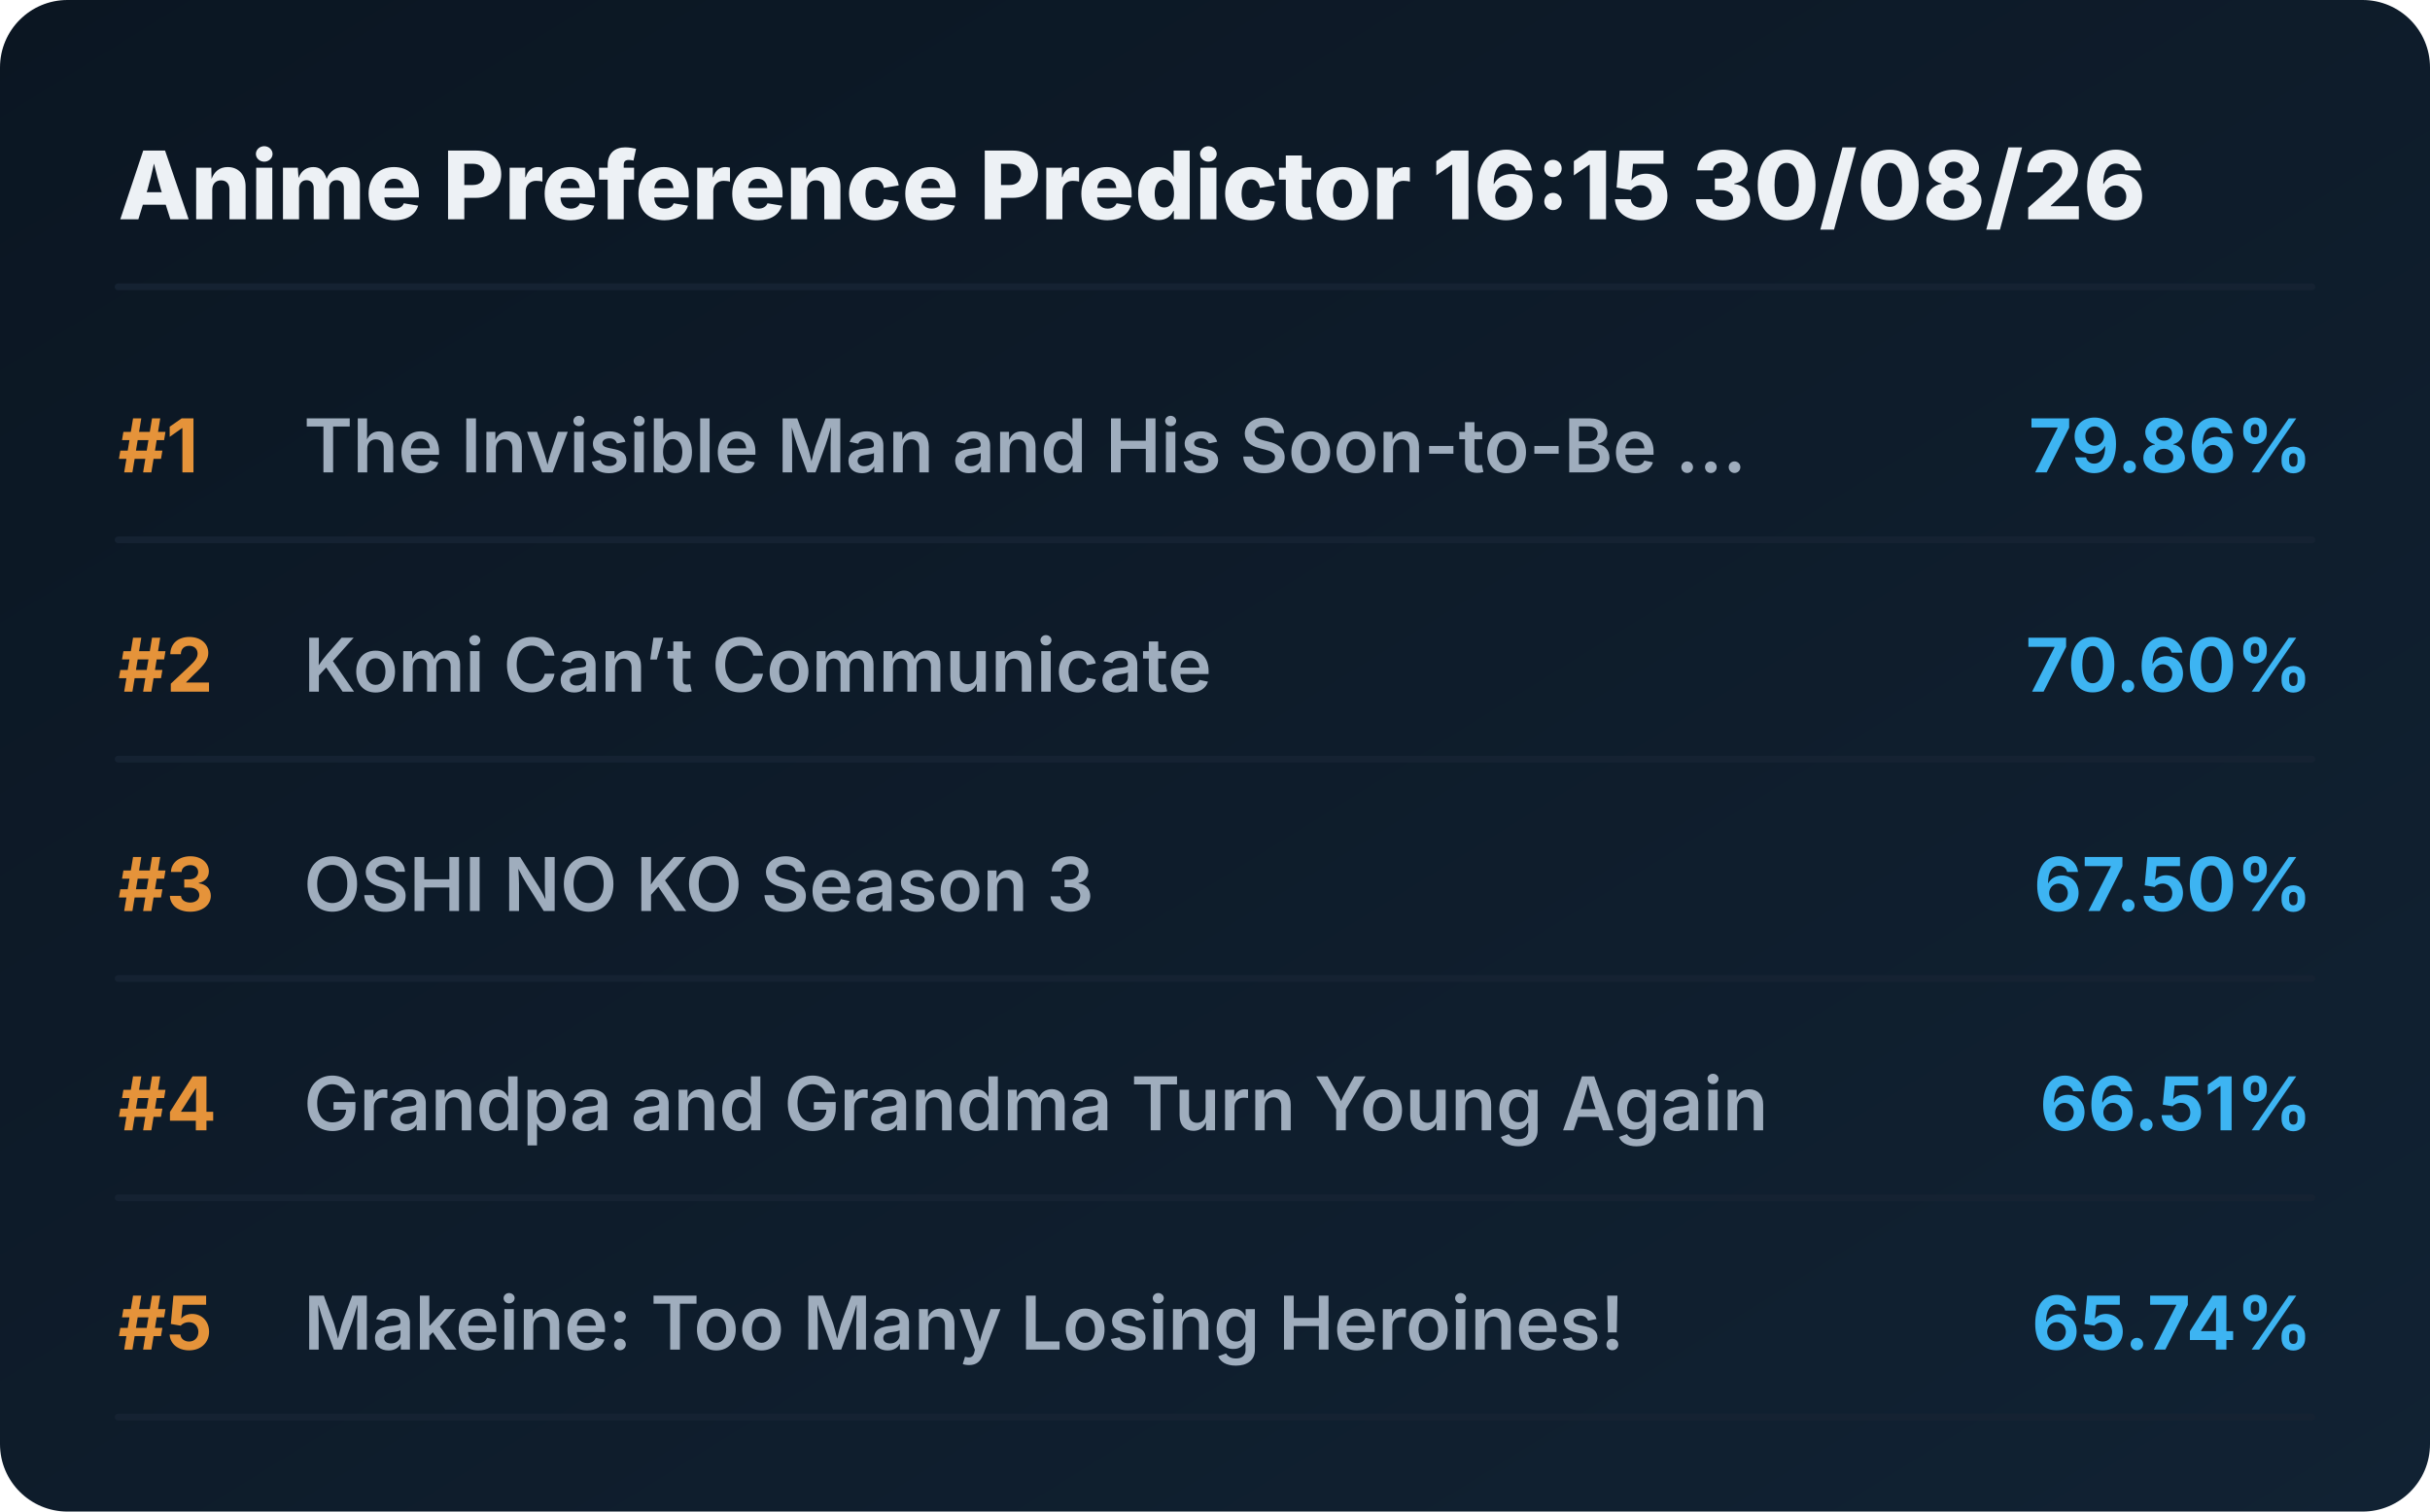
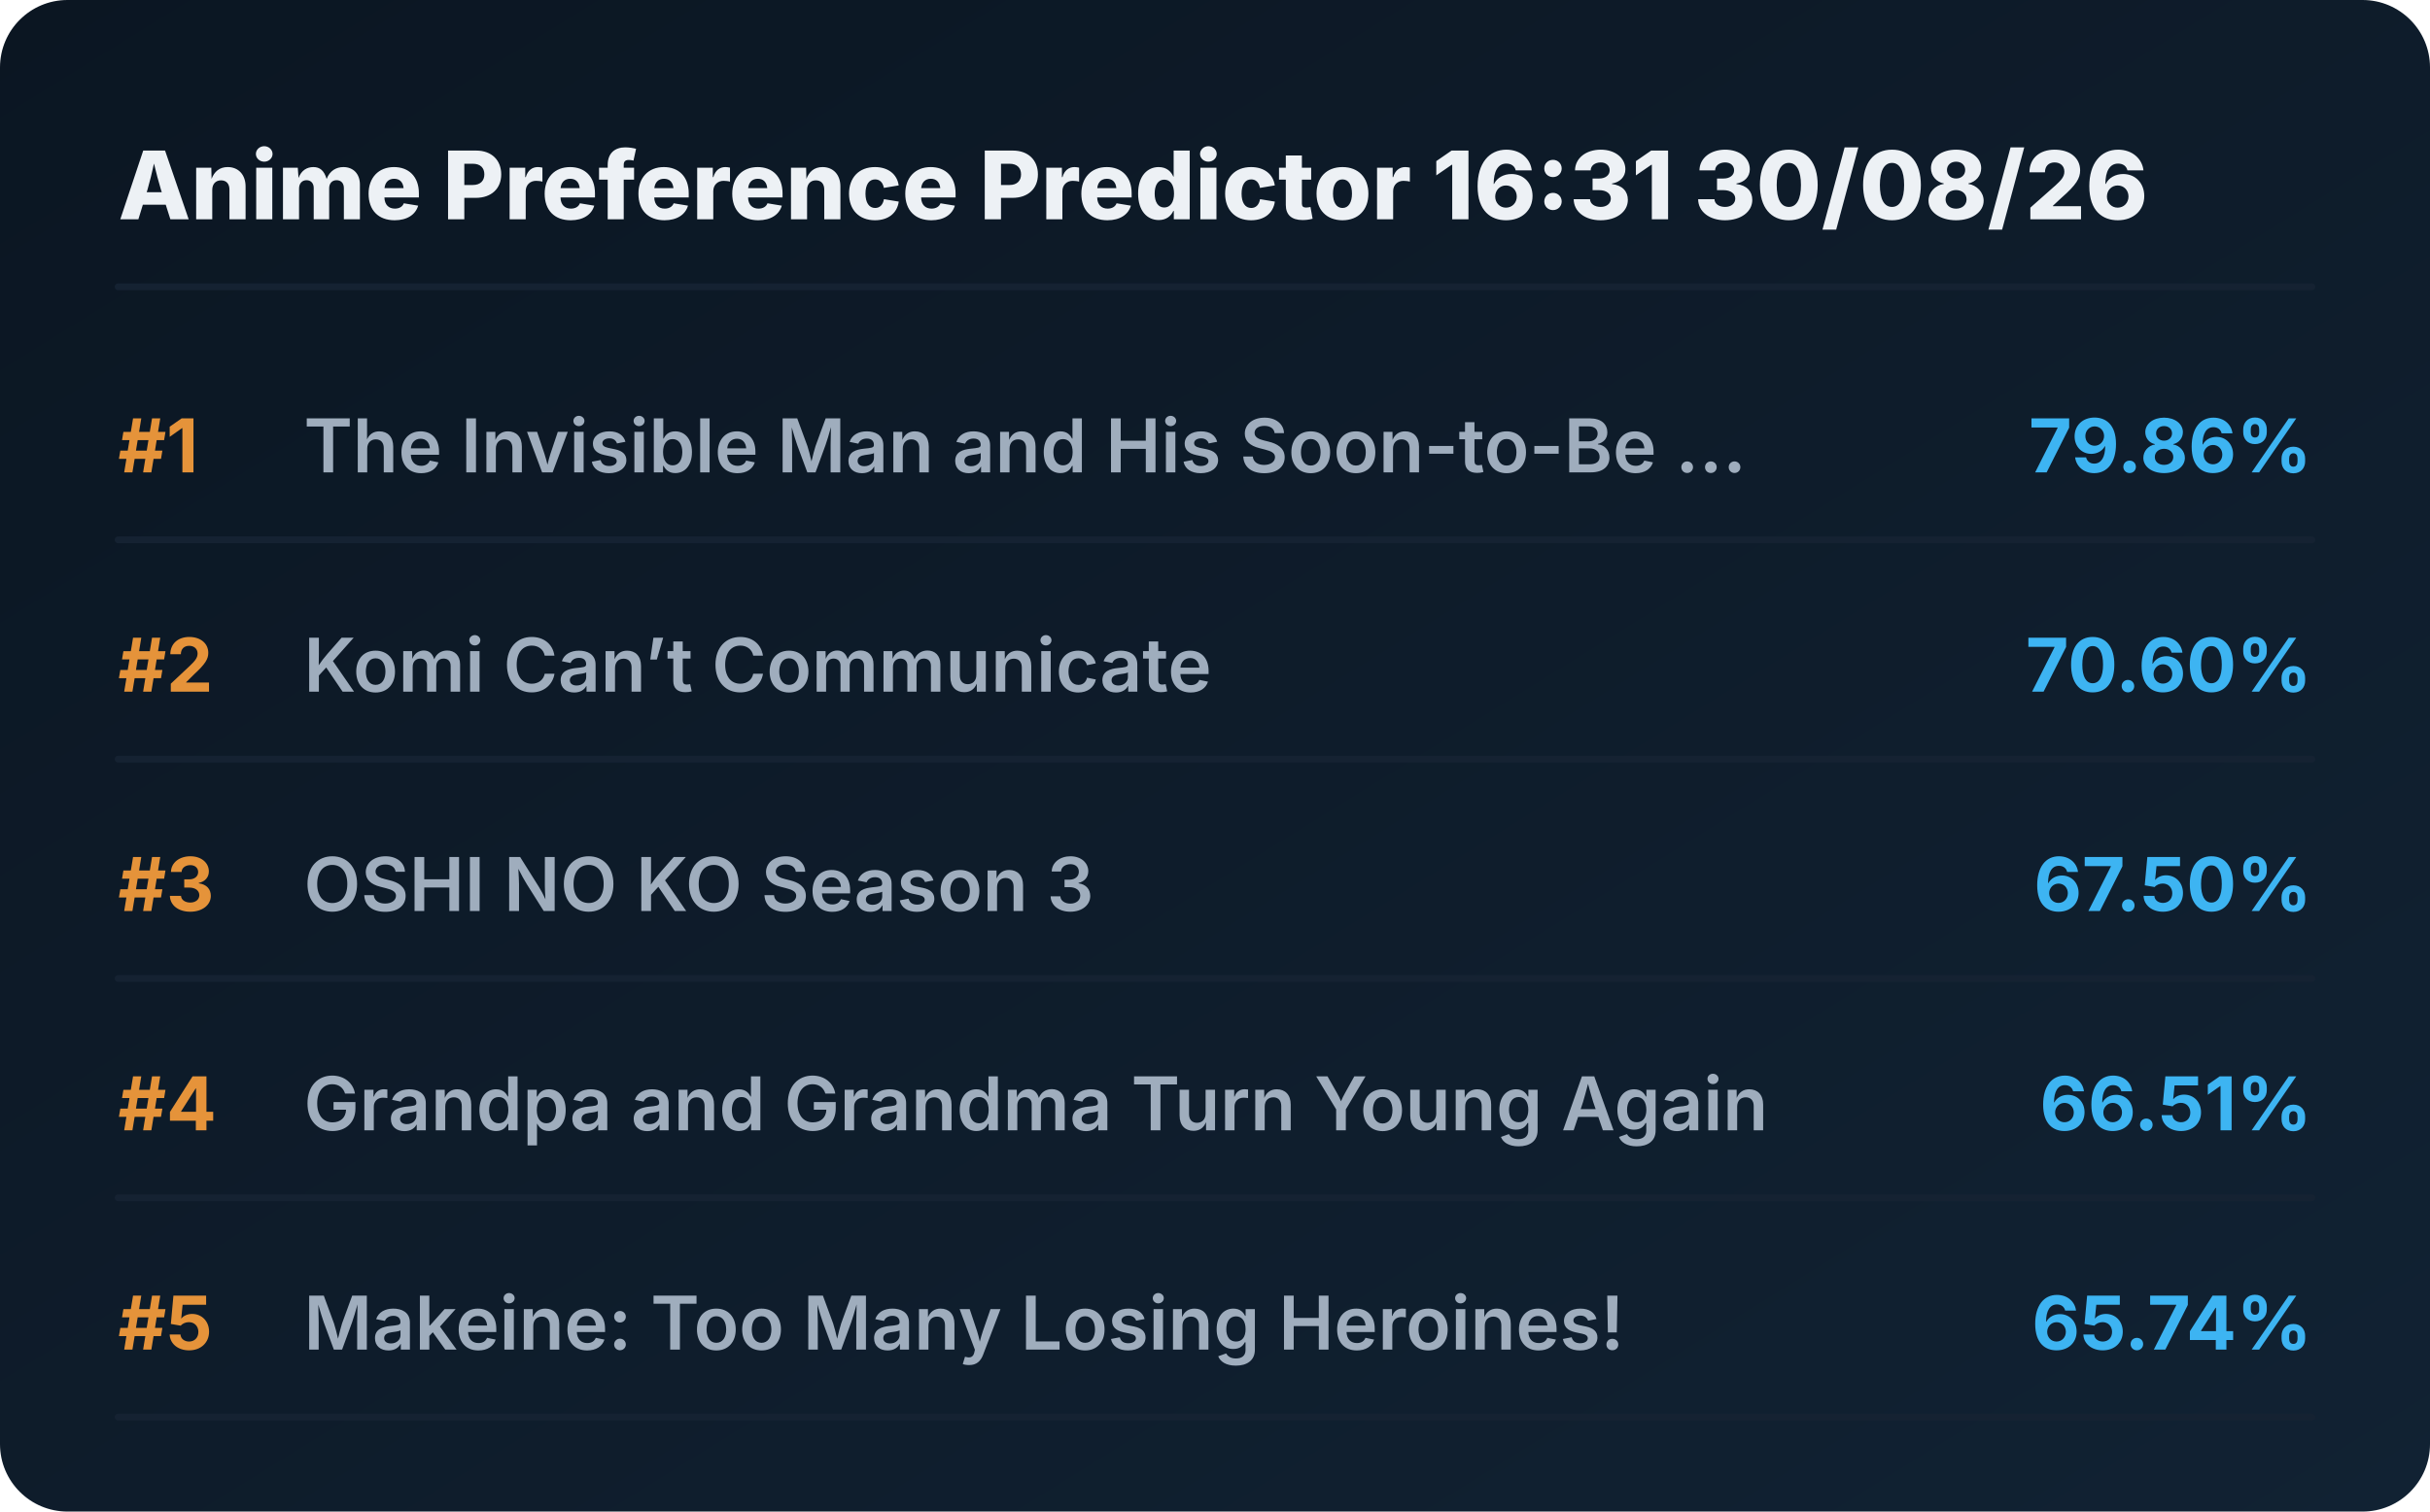
<svg xmlns="http://www.w3.org/2000/svg" viewBox="0 0 720 448" preserveAspectRatio="xMidYMid meet" style="width: 100%; height: auto; max-width: 720px;">
  <defs>
    <linearGradient id="boxGrad" x1="0%" y1="0%" x2="100%" y2="100%">
      <stop offset="0%" stop-color="#0b1622" />
      <stop offset="100%" stop-color="#112233" />
    </linearGradient>
    <clipPath id="titleClip">
      <rect x="90" y="0" width="510" height="100%" />
    </clipPath>
  </defs>
  <style>
    .bg { fill: url(#boxGrad); rx: 20px; }
    .header { font-family: 'Overpass', 'Inter', system-ui, sans-serif; font-weight: 800; font-size: 28px; fill: #edf1f5; }
    .rank { font-family: 'Overpass', 'Inter', system-ui, sans-serif; font-weight: 700; font-size: 22px; fill: #e5933a; }
    .title { font-family: 'Overpass', 'Inter', system-ui, sans-serif; font-weight: 600; font-size: 22px; fill: #9fadbd; }
    .score { font-family: 'Overpass', 'Inter', system-ui, sans-serif; font-weight: 700; font-size: 22px; fill: #3db4f2; }
    .line { stroke: #152232; stroke-width: 2; stroke-linecap: round; }
  </style>
  <rect class="bg" width="720" height="448" />
-   <text x="35" y="65" class="header">Anime Preference Predictor 16:15 30/08/26</text>
+   <text x="35" y="65" class="header">Anime Preference Predictor 16:31 30/08/26</text>
  <line x1="35" y1="85" x2="685" y2="85" class="line" />
  <g transform="translate(0, 0)">
    <text x="35" y="140" class="rank">#1</text>
    <text x="90" y="140" class="title">The Invisible Man and His Soon-to-Be ...</text>
    <text x="685" y="140" class="score" text-anchor="end">79.86%</text>
    <line x1="35" y1="160" x2="685" y2="160" class="line" />
  </g>
  <g transform="translate(0, 65)">
    <text x="35" y="140" class="rank">#2</text>
    <text x="90" y="140" class="title">Komi Can’t Communicate</text>
    <text x="685" y="140" class="score" text-anchor="end">70.60%</text>
    <line x1="35" y1="160" x2="685" y2="160" class="line" />
  </g>
  <g transform="translate(0, 130)">
    <text x="35" y="140" class="rank">#3</text>
    <text x="90" y="140" class="title">OSHI NO KO Season 3</text>
    <text x="685" y="140" class="score" text-anchor="end">67.50%</text>
    <line x1="35" y1="160" x2="685" y2="160" class="line" />
  </g>
  <g transform="translate(0, 195)">
    <text x="35" y="140" class="rank">#4</text>
    <text x="90" y="140" class="title">Grandpa and Grandma Turn Young Again</text>
    <text x="685" y="140" class="score" text-anchor="end">66.51%</text>
    <line x1="35" y1="160" x2="685" y2="160" class="line" />
  </g>
  <g transform="translate(0, 260)">
    <text x="35" y="140" class="rank">#5</text>
    <text x="90" y="140" class="title">Makeine: Too Many Losing Heroines!</text>
    <text x="685" y="140" class="score" text-anchor="end">65.74%</text>
    <line x1="35" y1="160" x2="685" y2="160" class="line" />
  </g>
</svg>
